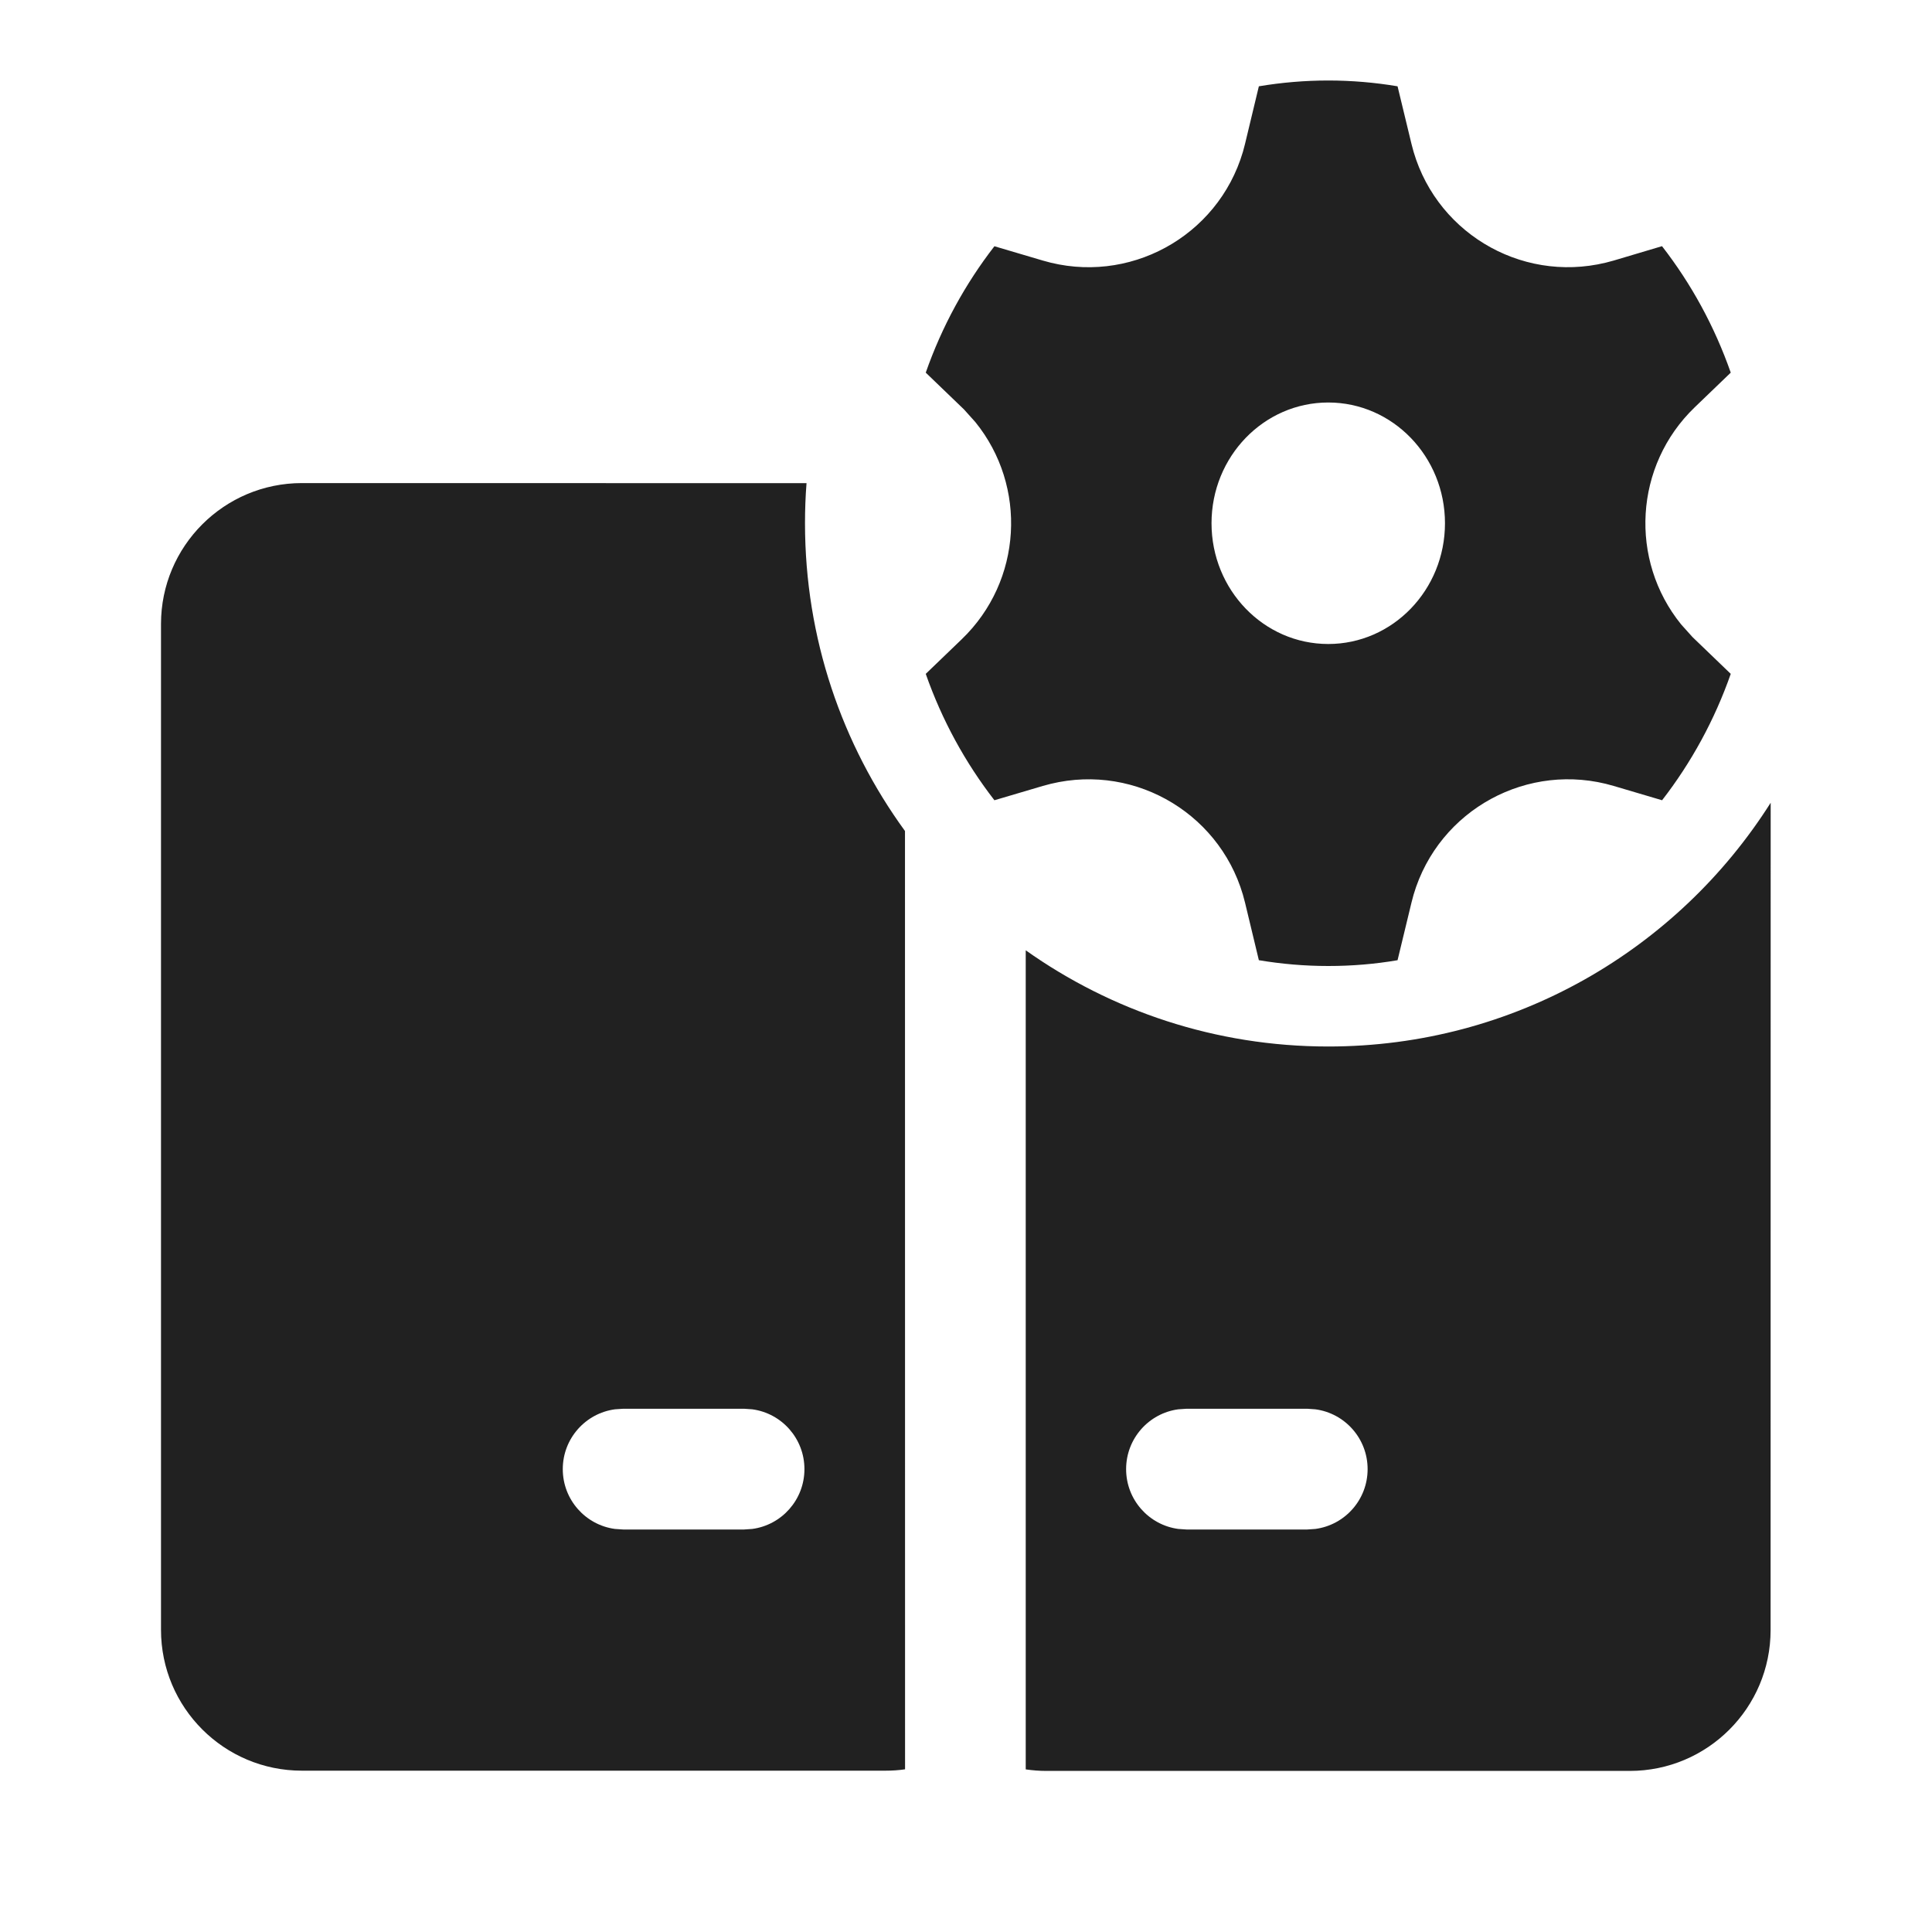
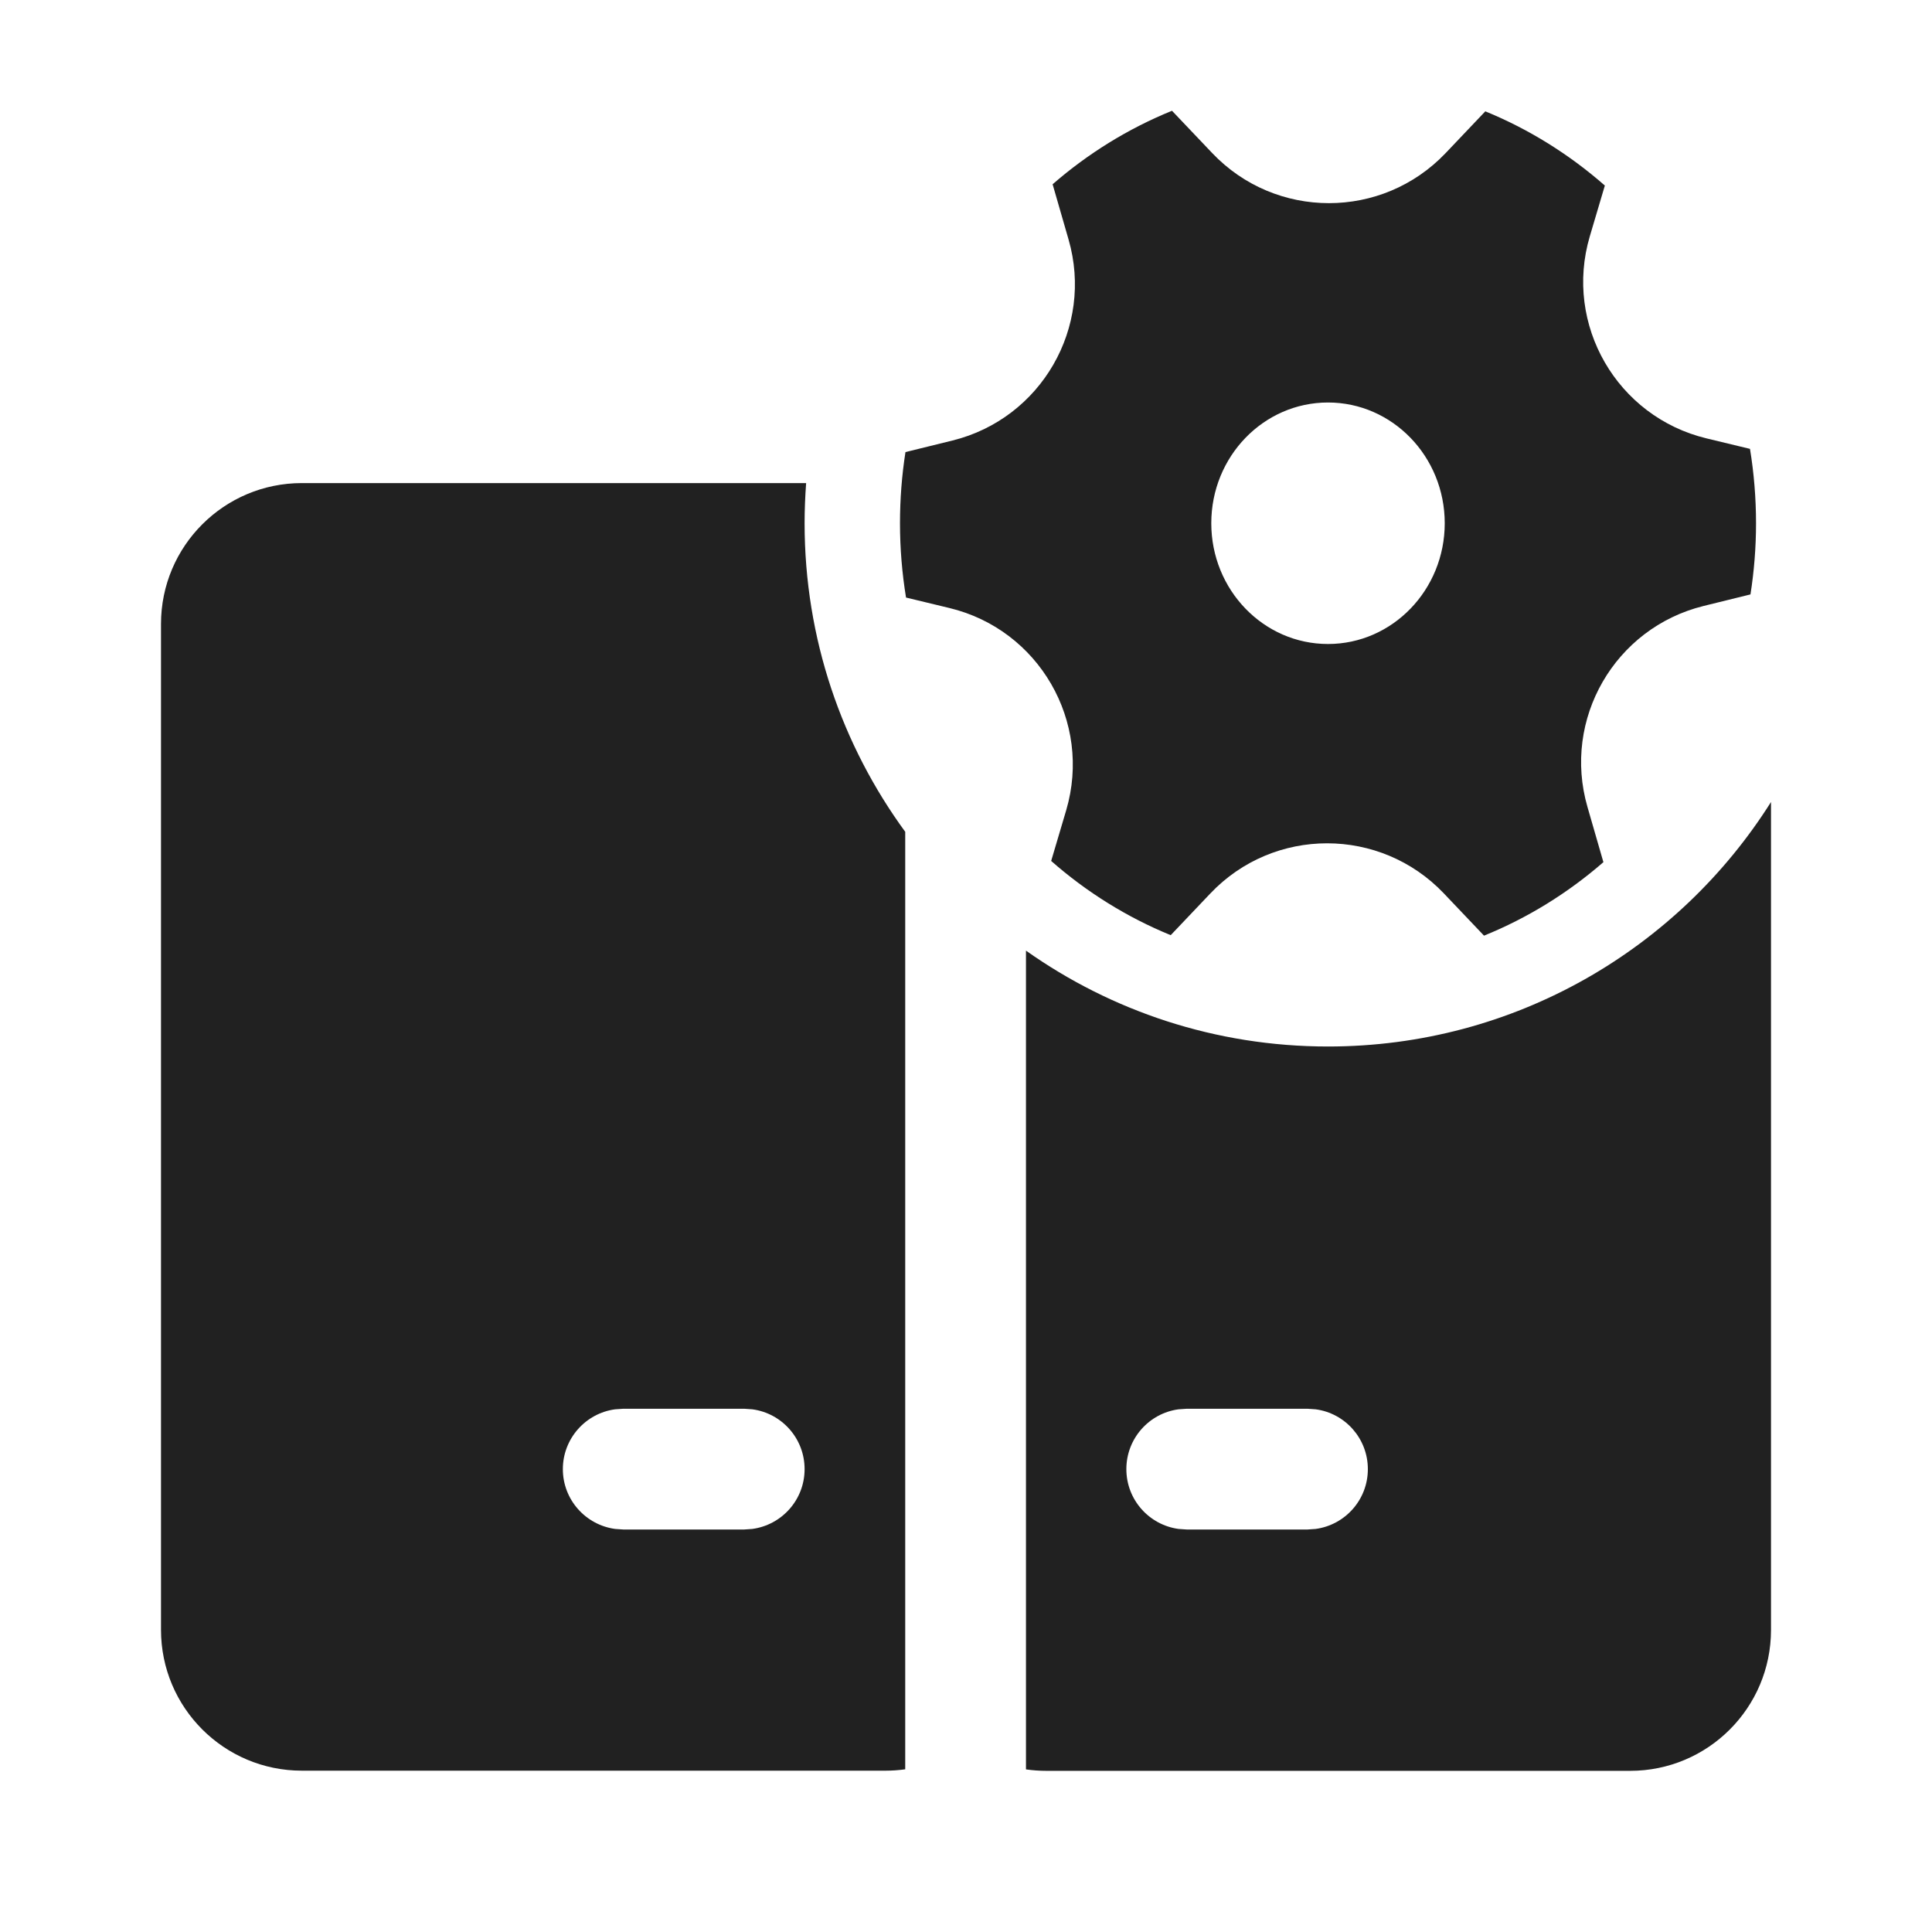
<svg xmlns="http://www.w3.org/2000/svg" width="24" height="24" viewBox="0 0 24 24" fill="none">
-   <path d="M21.996 9.972L21.995 20.249C21.995 21.215 21.212 21.999 20.245 21.999H12.998C12.911 21.999 12.825 21.992 12.742 21.98L12.742 11.805C13.803 12.557 15.1 13 16.5 13C18.813 13 20.844 11.792 21.996 9.972ZM10.019 6.002C10.006 6.166 10 6.332 10 6.5C10 7.929 10.461 9.25 11.242 10.323L11.243 21.979C11.163 21.991 11.081 21.996 10.998 21.996H3.75C2.784 21.996 2 21.213 2 20.246V7.751C2 6.785 2.784 6.001 3.75 6.001L10.019 6.002ZM9.243 17.5H7.741L7.639 17.507C7.273 17.556 6.991 17.87 6.991 18.25C6.991 18.63 7.273 18.944 7.639 18.993L7.741 19H9.243L9.345 18.993C9.711 18.944 9.993 18.63 9.993 18.25C9.993 17.87 9.711 17.556 9.345 17.507L9.243 17.5ZM16.239 17.5H14.739L14.637 17.507C14.271 17.556 13.989 17.87 13.989 18.25C13.989 18.63 14.271 18.944 14.637 18.993L14.739 19H16.239L16.34 18.993C16.707 18.944 16.989 18.63 16.989 18.25C16.989 17.87 16.707 17.556 16.34 17.507L16.239 17.5ZM16.5 1C16.793 1 17.081 1.025 17.361 1.072L17.534 1.788C17.793 2.862 18.873 3.522 19.947 3.263L20.045 3.237L20.646 3.058C21.009 3.525 21.299 4.055 21.5 4.629L21.053 5.059C20.299 5.784 20.237 6.959 20.884 7.757L21.025 7.914L21.5 8.371C21.299 8.945 21.009 9.474 20.647 9.941L20.045 9.763C18.986 9.45 17.873 10.055 17.56 11.114L17.534 11.212L17.361 11.928C17.081 11.976 16.793 12 16.5 12C16.207 12 15.919 11.975 15.638 11.928L15.466 11.212C15.207 10.138 14.127 9.478 13.053 9.737L12.955 9.763L12.353 9.941C11.991 9.474 11.701 8.945 11.5 8.371L11.947 7.941C12.701 7.216 12.763 6.041 12.116 5.243L11.975 5.086L11.5 4.629C11.701 4.055 11.991 3.526 12.353 3.059L12.955 3.237C14.014 3.55 15.127 2.945 15.44 1.886L15.466 1.788L15.638 1.072C15.919 1.025 16.207 1 16.5 1ZM16.5 5C15.699 5 15.05 5.672 15.05 6.5C15.05 7.328 15.699 8 16.5 8C17.301 8 17.95 7.328 17.95 6.5C17.95 5.672 17.301 5 16.5 5Z" fill="#212121" />
+   <path d="M13.274 2.975C13.589 4.066 12.934 5.199 11.833 5.472L11.248 5.616C11.203 5.904 11.18 6.199 11.18 6.5C11.18 6.814 11.206 7.123 11.255 7.423L11.794 7.553C12.907 7.821 13.568 8.966 13.245 10.064L13.058 10.695C13.497 11.081 13.998 11.394 14.543 11.617L15.036 11.098C15.825 10.268 17.147 10.269 17.936 11.098L18.435 11.623C18.978 11.403 19.479 11.092 19.918 10.71L19.72 10.024C19.405 8.934 20.059 7.801 21.161 7.528L21.745 7.384C21.79 7.096 21.814 6.801 21.814 6.5C21.814 6.185 21.788 5.876 21.739 5.576L21.2 5.446C20.087 5.178 19.425 4.033 19.749 2.936L19.936 2.305C19.496 1.919 18.996 1.606 18.451 1.383L17.958 1.902C17.169 2.731 15.847 2.731 15.058 1.901L14.559 1.376C14.015 1.597 13.515 1.907 13.076 2.289L13.274 2.975ZM16.497 8C15.696 8 15.047 7.328 15.047 6.5C15.047 5.671 15.696 5 16.497 5C17.297 5 17.947 5.671 17.947 6.5C17.947 7.328 17.297 8 16.497 8ZM16.497 13C18.814 13 20.849 11.788 22 9.963V20.248C22 21.215 21.216 21.998 20.25 21.998H13C12.913 21.998 12.828 21.992 12.745 21.98L12.745 11.809C13.805 12.559 15.099 13 16.497 13ZM16.242 17.5H14.742L14.64 17.507C14.274 17.556 13.992 17.87 13.992 18.25C13.992 18.63 14.274 18.943 14.64 18.993L14.742 19H16.242L16.344 18.993C16.71 18.943 16.992 18.63 16.992 18.25C16.992 17.87 16.71 17.556 16.344 17.507L16.242 17.5ZM9.995 6.5C9.995 6.332 10.002 6.166 10.014 6.001H3.75C2.784 6.001 2 6.784 2 7.751V20.246C2 21.213 2.784 21.996 3.75 21.996H11C11.083 21.996 11.165 21.99 11.245 21.979L11.245 10.333C10.459 9.258 9.995 7.933 9.995 6.5ZM9.245 17.5L9.346 17.507C9.713 17.556 9.995 17.87 9.995 18.25C9.995 18.63 9.713 18.943 9.346 18.993L9.245 19H7.743L7.641 18.993C7.275 18.943 6.992 18.63 6.992 18.25C6.992 17.87 7.275 17.556 7.641 17.507L7.743 17.5H9.245Z" fill="#212121" />
</svg>
